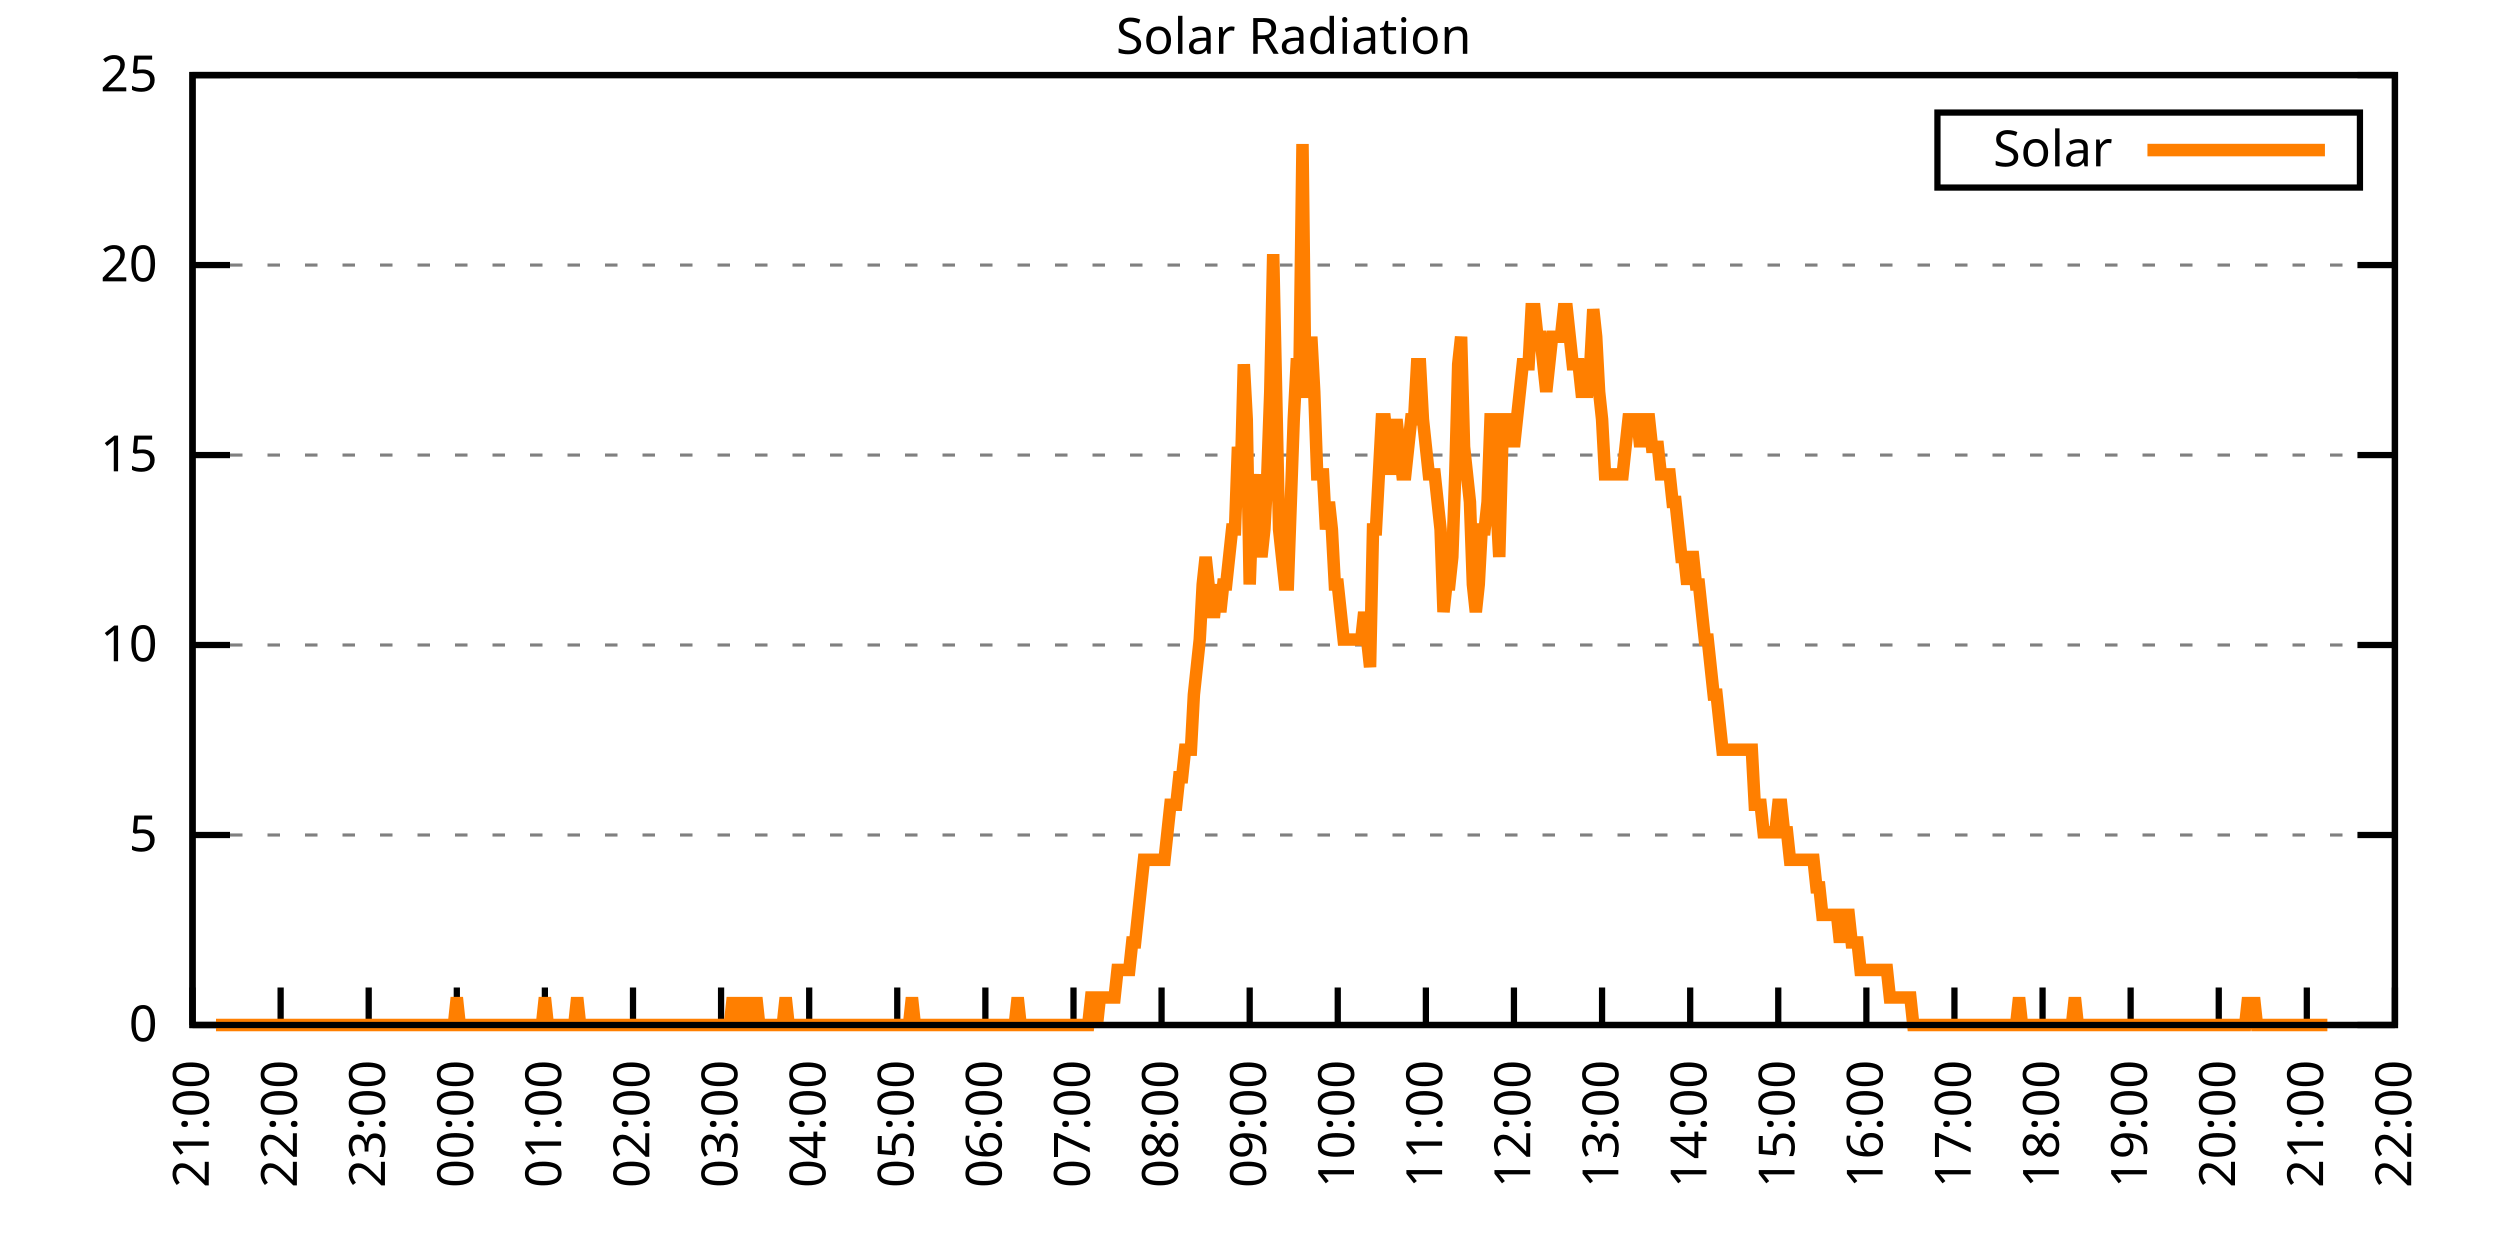
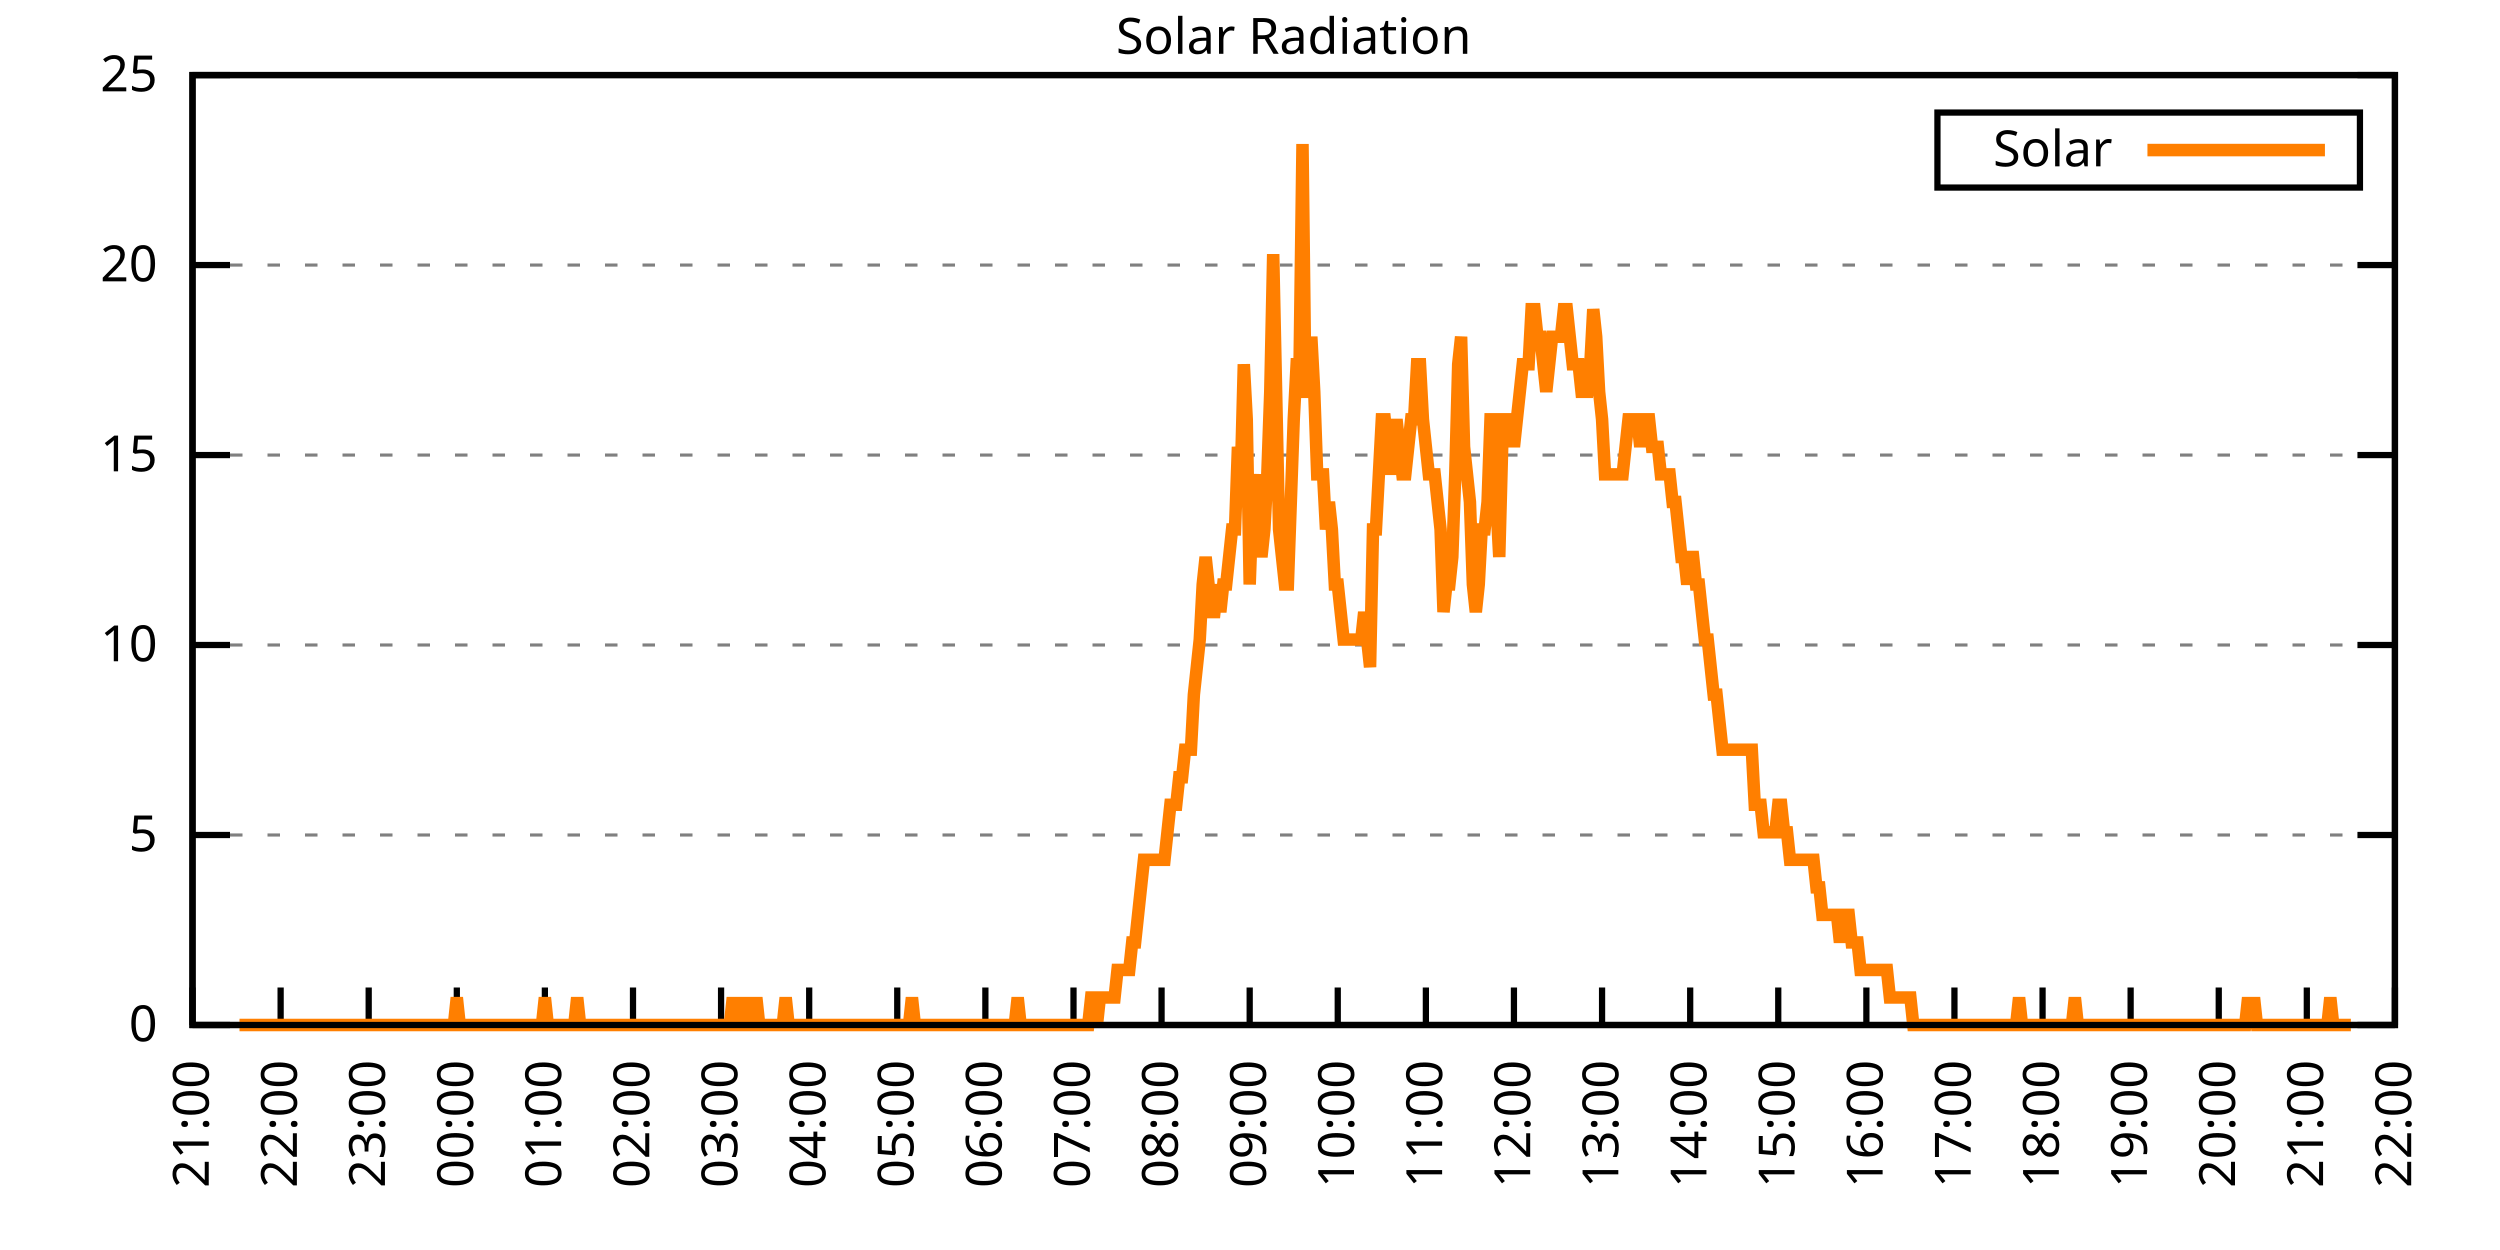
<svg xmlns="http://www.w3.org/2000/svg" xmlns:xlink="http://www.w3.org/1999/xlink" width="400" height="200" viewBox="0 0 400 200">
  <g id="gnuplot_canvas">
    <rect x="0" y="0" width="400" height="200" fill="none" />
    <defs>
      <circle id="gpDot" r="0.5" stroke-width="0.5" stroke="currentColor" />
      <path id="gpPt0" stroke-width="0.333" stroke="currentColor" d="M-1,0 h2 M0,-1 v2" />
      <path id="gpPt1" stroke-width="0.333" stroke="currentColor" d="M-1,-1 L1,1 M1,-1 L-1,1" />
      <path id="gpPt2" stroke-width="0.333" stroke="currentColor" d="M-1,0 L1,0 M0,-1 L0,1 M-1,-1 L1,1 M-1,1 L1,-1" />
      <rect id="gpPt3" stroke-width="0.333" stroke="currentColor" x="-1" y="-1" width="2" height="2" />
      <rect id="gpPt4" stroke-width="0.333" stroke="currentColor" fill="currentColor" x="-1" y="-1" width="2" height="2" />
      <circle id="gpPt5" stroke-width="0.333" stroke="currentColor" cx="0" cy="0" r="1" />
      <use xlink:href="#gpPt5" id="gpPt6" fill="currentColor" stroke="none" />
      <path id="gpPt7" stroke-width="0.333" stroke="currentColor" d="M0,-1.33 L-1.33,0.67 L1.33,0.67 z" />
      <use xlink:href="#gpPt7" id="gpPt8" fill="currentColor" stroke="none" />
      <use xlink:href="#gpPt7" id="gpPt9" stroke="currentColor" transform="rotate(180)" />
      <use xlink:href="#gpPt9" id="gpPt10" fill="currentColor" stroke="none" />
      <use xlink:href="#gpPt3" id="gpPt11" stroke="currentColor" transform="rotate(45)" />
      <use xlink:href="#gpPt11" id="gpPt12" fill="currentColor" stroke="none" />
      <path id="gpPt13" stroke-width="0.333" stroke="currentColor" d="M0,1.330 L1.265,0.411 L0.782,-1.067 L-0.782,-1.076 L-1.265,0.411 z" />
      <use xlink:href="#gpPt13" id="gpPt14" fill="currentColor" stroke="none" />
      <filter id="textbox" filterUnits="objectBoundingBox" x="0" y="0" height="1" width="1">
        <feFlood flood-color="white" flood-opacity="1" result="bgnd" />
        <feComposite in="SourceGraphic" in2="bgnd" operator="atop" />
      </filter>
      <filter id="greybox" filterUnits="objectBoundingBox" x="0" y="0" height="1" width="1">
        <feFlood flood-color="lightgrey" flood-opacity="1" result="grey" />
        <feComposite in="SourceGraphic" in2="grey" operator="atop" />
      </filter>
    </defs>
    <g fill="none" color="white" stroke="currentColor" stroke-width="1.00" stroke-linecap="butt" stroke-linejoin="miter">
</g>
    <g fill="none" color="black" stroke="currentColor" stroke-width="1.00" stroke-linecap="butt" stroke-linejoin="miter">
      <g stroke="none" shape-rendering="crispEdges">
        <polygon fill="rgb(255, 255, 255)" points="30.80,164.00 383.18,164.00 383.18,12.02 30.80,12.02 " />
      </g>
    </g>
    <g fill="none" color="black" stroke="currentColor" stroke-width="1.00" stroke-linecap="butt" stroke-linejoin="miter">
</g>
    <g fill="none" color="black" stroke="black" stroke-width="0.50" stroke-linecap="butt" stroke-linejoin="miter">
</g>
    <g fill="none" color="gray" stroke="currentColor" stroke-width="0.50" stroke-linecap="butt" stroke-linejoin="miter">
      <path stroke="gray" stroke-dasharray="2,4" class="gridline" d="M30.80,164.00 L383.19,164.00  " />
    </g>
    <g fill="none" color="gray" stroke="gray" stroke-width="1.00" stroke-linecap="butt" stroke-linejoin="miter">
</g>
    <g fill="none" color="black" stroke="currentColor" stroke-width="1.00" stroke-linecap="butt" stroke-linejoin="miter">
      <path stroke="black" d="M30.80,164.00 L36.80,164.00 M383.19,164.00 L377.19,164.00  " />
      <g transform="translate(25.20,166.60)" stroke="none" fill="black" font-family="Sans" font-size="8.00" text-anchor="end">
        <text>
          <tspan font-family="Sans"> 0</tspan>
        </text>
      </g>
    </g>
    <g fill="none" color="black" stroke="currentColor" stroke-width="1.00" stroke-linecap="butt" stroke-linejoin="miter">
</g>
    <g fill="none" color="black" stroke="black" stroke-width="0.50" stroke-linecap="butt" stroke-linejoin="miter">
</g>
    <g fill="none" color="gray" stroke="currentColor" stroke-width="0.50" stroke-linecap="butt" stroke-linejoin="miter">
      <path stroke="gray" stroke-dasharray="2,4" class="gridline" d="M30.80,133.60 L383.19,133.60  " />
    </g>
    <g fill="none" color="gray" stroke="gray" stroke-width="1.00" stroke-linecap="butt" stroke-linejoin="miter">
</g>
    <g fill="none" color="black" stroke="currentColor" stroke-width="1.00" stroke-linecap="butt" stroke-linejoin="miter">
      <path stroke="black" d="M30.80,133.60 L36.80,133.60 M383.19,133.60 L377.19,133.60  " />
      <g transform="translate(25.20,136.20)" stroke="none" fill="black" font-family="Sans" font-size="8.00" text-anchor="end">
        <text>
          <tspan font-family="Sans"> 5</tspan>
        </text>
      </g>
    </g>
    <g fill="none" color="black" stroke="currentColor" stroke-width="1.00" stroke-linecap="butt" stroke-linejoin="miter">
</g>
    <g fill="none" color="black" stroke="black" stroke-width="0.50" stroke-linecap="butt" stroke-linejoin="miter">
</g>
    <g fill="none" color="gray" stroke="currentColor" stroke-width="0.50" stroke-linecap="butt" stroke-linejoin="miter">
      <path stroke="gray" stroke-dasharray="2,4" class="gridline" d="M30.80,103.20 L383.19,103.20  " />
    </g>
    <g fill="none" color="gray" stroke="gray" stroke-width="1.00" stroke-linecap="butt" stroke-linejoin="miter">
</g>
    <g fill="none" color="black" stroke="currentColor" stroke-width="1.00" stroke-linecap="butt" stroke-linejoin="miter">
      <path stroke="black" d="M30.80,103.20 L36.80,103.20 M383.19,103.20 L377.19,103.20  " />
      <g transform="translate(25.20,105.80)" stroke="none" fill="black" font-family="Sans" font-size="8.00" text-anchor="end">
        <text>
          <tspan font-family="Sans"> 10</tspan>
        </text>
      </g>
    </g>
    <g fill="none" color="black" stroke="currentColor" stroke-width="1.00" stroke-linecap="butt" stroke-linejoin="miter">
</g>
    <g fill="none" color="black" stroke="black" stroke-width="0.50" stroke-linecap="butt" stroke-linejoin="miter">
</g>
    <g fill="none" color="gray" stroke="currentColor" stroke-width="0.50" stroke-linecap="butt" stroke-linejoin="miter">
      <path stroke="gray" stroke-dasharray="2,4" class="gridline" d="M30.80,72.81 L383.19,72.81  " />
    </g>
    <g fill="none" color="gray" stroke="gray" stroke-width="1.00" stroke-linecap="butt" stroke-linejoin="miter">
</g>
    <g fill="none" color="black" stroke="currentColor" stroke-width="1.00" stroke-linecap="butt" stroke-linejoin="miter">
      <path stroke="black" d="M30.80,72.81 L36.80,72.81 M383.19,72.81 L377.19,72.81  " />
      <g transform="translate(25.20,75.41)" stroke="none" fill="black" font-family="Sans" font-size="8.00" text-anchor="end">
        <text>
          <tspan font-family="Sans"> 15</tspan>
        </text>
      </g>
    </g>
    <g fill="none" color="black" stroke="currentColor" stroke-width="1.00" stroke-linecap="butt" stroke-linejoin="miter">
</g>
    <g fill="none" color="black" stroke="black" stroke-width="0.50" stroke-linecap="butt" stroke-linejoin="miter">
</g>
    <g fill="none" color="gray" stroke="currentColor" stroke-width="0.50" stroke-linecap="butt" stroke-linejoin="miter">
      <path stroke="gray" stroke-dasharray="2,4" class="gridline" d="M30.80,42.41 L383.19,42.41  " />
    </g>
    <g fill="none" color="gray" stroke="gray" stroke-width="1.00" stroke-linecap="butt" stroke-linejoin="miter">
</g>
    <g fill="none" color="black" stroke="currentColor" stroke-width="1.00" stroke-linecap="butt" stroke-linejoin="miter">
      <path stroke="black" d="M30.80,42.41 L36.80,42.41 M383.19,42.41 L377.19,42.41  " />
      <g transform="translate(25.20,45.01)" stroke="none" fill="black" font-family="Sans" font-size="8.00" text-anchor="end">
        <text>
          <tspan font-family="Sans"> 20</tspan>
        </text>
      </g>
    </g>
    <g fill="none" color="black" stroke="currentColor" stroke-width="1.00" stroke-linecap="butt" stroke-linejoin="miter">
</g>
    <g fill="none" color="black" stroke="black" stroke-width="0.50" stroke-linecap="butt" stroke-linejoin="miter">
</g>
    <g fill="none" color="gray" stroke="currentColor" stroke-width="0.50" stroke-linecap="butt" stroke-linejoin="miter">
      <path stroke="gray" stroke-dasharray="2,4" class="gridline" d="M30.80,12.01 L383.19,12.01  " />
    </g>
    <g fill="none" color="gray" stroke="gray" stroke-width="1.00" stroke-linecap="butt" stroke-linejoin="miter">
</g>
    <g fill="none" color="black" stroke="currentColor" stroke-width="1.00" stroke-linecap="butt" stroke-linejoin="miter">
      <path stroke="black" d="M30.80,12.01 L36.80,12.01 M383.19,12.01 L377.19,12.01  " />
      <g transform="translate(25.20,14.61)" stroke="none" fill="black" font-family="Sans" font-size="8.00" text-anchor="end">
        <text>
          <tspan font-family="Sans"> 25</tspan>
        </text>
      </g>
    </g>
    <g fill="none" color="black" stroke="currentColor" stroke-width="1.00" stroke-linecap="butt" stroke-linejoin="miter">
      <path stroke="black" d="M30.80,164.00 L30.80,158.00  " />
      <g transform="translate(33.40,169.60) rotate(270.00)" stroke="none" fill="black" font-family="Sans" font-size="8.00" text-anchor="end">
        <text>
          <tspan font-family="Sans">21:00</tspan>
        </text>
      </g>
    </g>
    <g fill="none" color="black" stroke="currentColor" stroke-width="1.00" stroke-linecap="butt" stroke-linejoin="miter">
      <path stroke="black" d="M44.90,164.00 L44.90,158.00  " />
      <g transform="translate(47.50,169.60) rotate(270.00)" stroke="none" fill="black" font-family="Sans" font-size="8.00" text-anchor="end">
        <text>
          <tspan font-family="Sans">22:00</tspan>
        </text>
      </g>
    </g>
    <g fill="none" color="black" stroke="currentColor" stroke-width="1.00" stroke-linecap="butt" stroke-linejoin="miter">
      <path stroke="black" d="M58.99,164.00 L58.99,158.00  " />
      <g transform="translate(61.59,169.60) rotate(270.00)" stroke="none" fill="black" font-family="Sans" font-size="8.00" text-anchor="end">
        <text>
          <tspan font-family="Sans">23:00</tspan>
        </text>
      </g>
    </g>
    <g fill="none" color="black" stroke="currentColor" stroke-width="1.00" stroke-linecap="butt" stroke-linejoin="miter">
      <path stroke="black" d="M73.09,164.00 L73.09,158.00  " />
      <g transform="translate(75.69,169.60) rotate(270.00)" stroke="none" fill="black" font-family="Sans" font-size="8.00" text-anchor="end">
        <text>
          <tspan font-family="Sans">00:00</tspan>
        </text>
      </g>
    </g>
    <g fill="none" color="black" stroke="currentColor" stroke-width="1.00" stroke-linecap="butt" stroke-linejoin="miter">
      <path stroke="black" d="M87.18,164.00 L87.18,158.00  " />
      <g transform="translate(89.78,169.60) rotate(270.00)" stroke="none" fill="black" font-family="Sans" font-size="8.00" text-anchor="end">
        <text>
          <tspan font-family="Sans">01:00</tspan>
        </text>
      </g>
    </g>
    <g fill="none" color="black" stroke="currentColor" stroke-width="1.00" stroke-linecap="butt" stroke-linejoin="miter">
      <path stroke="black" d="M101.28,164.00 L101.28,158.00  " />
      <g transform="translate(103.88,169.60) rotate(270.00)" stroke="none" fill="black" font-family="Sans" font-size="8.00" text-anchor="end">
        <text>
          <tspan font-family="Sans">02:00</tspan>
        </text>
      </g>
    </g>
    <g fill="none" color="black" stroke="currentColor" stroke-width="1.00" stroke-linecap="butt" stroke-linejoin="miter">
      <path stroke="black" d="M115.37,164.00 L115.37,158.00  " />
      <g transform="translate(117.97,169.60) rotate(270.00)" stroke="none" fill="black" font-family="Sans" font-size="8.00" text-anchor="end">
        <text>
          <tspan font-family="Sans">03:00</tspan>
        </text>
      </g>
    </g>
    <g fill="none" color="black" stroke="currentColor" stroke-width="1.00" stroke-linecap="butt" stroke-linejoin="miter">
      <path stroke="black" d="M129.47,164.00 L129.47,158.00  " />
      <g transform="translate(132.07,169.60) rotate(270.00)" stroke="none" fill="black" font-family="Sans" font-size="8.00" text-anchor="end">
        <text>
          <tspan font-family="Sans">04:00</tspan>
        </text>
      </g>
    </g>
    <g fill="none" color="black" stroke="currentColor" stroke-width="1.00" stroke-linecap="butt" stroke-linejoin="miter">
      <path stroke="black" d="M143.56,164.00 L143.56,158.00  " />
      <g transform="translate(146.16,169.60) rotate(270.00)" stroke="none" fill="black" font-family="Sans" font-size="8.00" text-anchor="end">
        <text>
          <tspan font-family="Sans">05:00</tspan>
        </text>
      </g>
    </g>
    <g fill="none" color="black" stroke="currentColor" stroke-width="1.00" stroke-linecap="butt" stroke-linejoin="miter">
      <path stroke="black" d="M157.66,164.00 L157.66,158.00  " />
      <g transform="translate(160.26,169.60) rotate(270.00)" stroke="none" fill="black" font-family="Sans" font-size="8.00" text-anchor="end">
        <text>
          <tspan font-family="Sans">06:00</tspan>
        </text>
      </g>
    </g>
    <g fill="none" color="black" stroke="currentColor" stroke-width="1.00" stroke-linecap="butt" stroke-linejoin="miter">
      <path stroke="black" d="M171.76,164.00 L171.76,158.00  " />
      <g transform="translate(174.36,169.60) rotate(270.00)" stroke="none" fill="black" font-family="Sans" font-size="8.00" text-anchor="end">
        <text>
          <tspan font-family="Sans">07:00</tspan>
        </text>
      </g>
    </g>
    <g fill="none" color="black" stroke="currentColor" stroke-width="1.00" stroke-linecap="butt" stroke-linejoin="miter">
      <path stroke="black" d="M185.85,164.00 L185.85,158.00  " />
      <g transform="translate(188.45,169.60) rotate(270.00)" stroke="none" fill="black" font-family="Sans" font-size="8.00" text-anchor="end">
        <text>
          <tspan font-family="Sans">08:00</tspan>
        </text>
      </g>
    </g>
    <g fill="none" color="black" stroke="currentColor" stroke-width="1.00" stroke-linecap="butt" stroke-linejoin="miter">
      <path stroke="black" d="M199.95,164.00 L199.95,158.00  " />
      <g transform="translate(202.55,169.60) rotate(270.00)" stroke="none" fill="black" font-family="Sans" font-size="8.00" text-anchor="end">
        <text>
          <tspan font-family="Sans">09:00</tspan>
        </text>
      </g>
    </g>
    <g fill="none" color="black" stroke="currentColor" stroke-width="1.00" stroke-linecap="butt" stroke-linejoin="miter">
      <path stroke="black" d="M214.04,164.00 L214.04,158.00  " />
      <g transform="translate(216.64,169.60) rotate(270.00)" stroke="none" fill="black" font-family="Sans" font-size="8.00" text-anchor="end">
        <text>
          <tspan font-family="Sans">10:00</tspan>
        </text>
      </g>
    </g>
    <g fill="none" color="black" stroke="currentColor" stroke-width="1.00" stroke-linecap="butt" stroke-linejoin="miter">
      <path stroke="black" d="M228.14,164.00 L228.14,158.00  " />
      <g transform="translate(230.74,169.60) rotate(270.00)" stroke="none" fill="black" font-family="Sans" font-size="8.00" text-anchor="end">
        <text>
          <tspan font-family="Sans">11:00</tspan>
        </text>
      </g>
    </g>
    <g fill="none" color="black" stroke="currentColor" stroke-width="1.00" stroke-linecap="butt" stroke-linejoin="miter">
      <path stroke="black" d="M242.23,164.00 L242.23,158.00  " />
      <g transform="translate(244.83,169.60) rotate(270.00)" stroke="none" fill="black" font-family="Sans" font-size="8.00" text-anchor="end">
        <text>
          <tspan font-family="Sans">12:00</tspan>
        </text>
      </g>
    </g>
    <g fill="none" color="black" stroke="currentColor" stroke-width="1.00" stroke-linecap="butt" stroke-linejoin="miter">
      <path stroke="black" d="M256.33,164.00 L256.33,158.00  " />
      <g transform="translate(258.93,169.60) rotate(270.00)" stroke="none" fill="black" font-family="Sans" font-size="8.00" text-anchor="end">
        <text>
          <tspan font-family="Sans">13:00</tspan>
        </text>
      </g>
    </g>
    <g fill="none" color="black" stroke="currentColor" stroke-width="1.00" stroke-linecap="butt" stroke-linejoin="miter">
      <path stroke="black" d="M270.43,164.00 L270.43,158.00  " />
      <g transform="translate(273.03,169.60) rotate(270.00)" stroke="none" fill="black" font-family="Sans" font-size="8.00" text-anchor="end">
        <text>
          <tspan font-family="Sans">14:00</tspan>
        </text>
      </g>
    </g>
    <g fill="none" color="black" stroke="currentColor" stroke-width="1.00" stroke-linecap="butt" stroke-linejoin="miter">
      <path stroke="black" d="M284.52,164.00 L284.52,158.00  " />
      <g transform="translate(287.12,169.60) rotate(270.00)" stroke="none" fill="black" font-family="Sans" font-size="8.00" text-anchor="end">
        <text>
          <tspan font-family="Sans">15:00</tspan>
        </text>
      </g>
    </g>
    <g fill="none" color="black" stroke="currentColor" stroke-width="1.00" stroke-linecap="butt" stroke-linejoin="miter">
      <path stroke="black" d="M298.62,164.00 L298.62,158.00  " />
      <g transform="translate(301.22,169.60) rotate(270.00)" stroke="none" fill="black" font-family="Sans" font-size="8.00" text-anchor="end">
        <text>
          <tspan font-family="Sans">16:00</tspan>
        </text>
      </g>
    </g>
    <g fill="none" color="black" stroke="currentColor" stroke-width="1.00" stroke-linecap="butt" stroke-linejoin="miter">
      <path stroke="black" d="M312.71,164.00 L312.71,158.00  " />
      <g transform="translate(315.31,169.60) rotate(270.00)" stroke="none" fill="black" font-family="Sans" font-size="8.00" text-anchor="end">
        <text>
          <tspan font-family="Sans">17:00</tspan>
        </text>
      </g>
    </g>
    <g fill="none" color="black" stroke="currentColor" stroke-width="1.00" stroke-linecap="butt" stroke-linejoin="miter">
      <path stroke="black" d="M326.81,164.00 L326.81,158.00  " />
      <g transform="translate(329.41,169.60) rotate(270.00)" stroke="none" fill="black" font-family="Sans" font-size="8.00" text-anchor="end">
        <text>
          <tspan font-family="Sans">18:00</tspan>
        </text>
      </g>
    </g>
    <g fill="none" color="black" stroke="currentColor" stroke-width="1.00" stroke-linecap="butt" stroke-linejoin="miter">
      <path stroke="black" d="M340.90,164.00 L340.90,158.00  " />
      <g transform="translate(343.50,169.60) rotate(270.00)" stroke="none" fill="black" font-family="Sans" font-size="8.00" text-anchor="end">
        <text>
          <tspan font-family="Sans">19:00</tspan>
        </text>
      </g>
    </g>
    <g fill="none" color="black" stroke="currentColor" stroke-width="1.00" stroke-linecap="butt" stroke-linejoin="miter">
      <path stroke="black" d="M355.00,164.00 L355.00,158.00  " />
      <g transform="translate(357.60,169.60) rotate(270.00)" stroke="none" fill="black" font-family="Sans" font-size="8.00" text-anchor="end">
        <text>
          <tspan font-family="Sans">20:00</tspan>
        </text>
      </g>
    </g>
    <g fill="none" color="black" stroke="currentColor" stroke-width="1.00" stroke-linecap="butt" stroke-linejoin="miter">
      <path stroke="black" d="M369.09,164.00 L369.09,158.00  " />
      <g transform="translate(371.69,169.60) rotate(270.00)" stroke="none" fill="black" font-family="Sans" font-size="8.00" text-anchor="end">
        <text>
          <tspan font-family="Sans">21:00</tspan>
        </text>
      </g>
    </g>
    <g fill="none" color="black" stroke="currentColor" stroke-width="1.00" stroke-linecap="butt" stroke-linejoin="miter">
      <path stroke="black" d="M383.19,164.00 L383.19,158.00  " />
      <g transform="translate(385.79,169.60) rotate(270.00)" stroke="none" fill="black" font-family="Sans" font-size="8.00" text-anchor="end">
        <text>
          <tspan font-family="Sans">22:00</tspan>
        </text>
      </g>
    </g>
    <g fill="none" color="black" stroke="currentColor" stroke-width="1.00" stroke-linecap="butt" stroke-linejoin="miter">
</g>
    <g fill="none" color="black" stroke="currentColor" stroke-width="1.00" stroke-linecap="butt" stroke-linejoin="miter">
      <path stroke="black" d="M30.80,12.01 L30.80,164.00 L383.19,164.00 L383.19,12.01 L30.80,12.01 Z  " />
    </g>
    <g fill="none" color="black" stroke="currentColor" stroke-width="1.00" stroke-linecap="butt" stroke-linejoin="miter">
</g>
    <g fill="none" color="black" stroke="currentColor" stroke-width="1.00" stroke-linecap="butt" stroke-linejoin="miter">
      <path stroke="black" d="M309.99,30.01 L309.99,18.01 L377.59,18.01 L377.59,30.01 L309.99,30.01 Z  " />
    </g>
    <g id="Solar_Radiation_plot_1">
      <g fill="none" color="white" stroke="black" stroke-width="2.00" stroke-linecap="butt" stroke-linejoin="miter">
</g>
      <g fill="none" color="black" stroke="currentColor" stroke-width="2.00" stroke-linecap="butt" stroke-linejoin="miter">
        <g transform="translate(337.99,26.61)" stroke="none" fill="black" font-family="Sans" font-size="8.00" text-anchor="end">
          <text>
            <tspan font-family="Sans">Solar</tspan>
          </text>
        </g>
      </g>
      <g fill="none" color="black" stroke="currentColor" stroke-width="2.00" stroke-linecap="butt" stroke-linejoin="miter">
-         <path stroke="rgb(255, 127,   0)" d="M343.59,24.01 L371.99,24.01 M34.56,164.00 L35.03,164.00 L35.50,164.00 L35.97,164.00 L36.44,164.00 L36.91,164.00   L37.38,164.00 L37.85,164.00 L38.32,164.00 L38.79,164.00 L39.26,164.00 L39.73,164.00 L40.20,164.00 L40.67,164.00   L41.14,164.00 L41.61,164.00 L42.08,164.00 L42.55,164.00 L43.02,164.00 L43.49,164.00 L43.96,164.00 L44.43,164.00   L44.90,164.00 L45.37,164.00 L45.84,164.00 L46.31,164.00 L46.78,164.00 L47.24,164.00 L47.71,164.00 L48.18,164.00   L48.65,164.00 L49.12,164.00 L49.59,164.00 L50.06,164.00 L50.53,164.00 L51.00,164.00 L51.47,164.00 L51.94,164.00   L52.41,164.00 L52.88,164.00 L53.35,164.00 L53.82,164.00 L54.29,164.00 L54.76,164.00 L55.23,164.00 L55.70,164.00   L56.17,164.00 L56.64,164.00 L57.11,164.00 L57.58,164.00 L58.05,164.00 L58.52,164.00 L58.99,164.00 L59.46,164.00   L59.93,164.00 L60.40,164.00 L60.87,164.00 L61.34,164.00 L61.81,164.00 L62.28,164.00 L62.75,164.00 L63.22,164.00   L63.69,164.00 L64.16,164.00 L64.63,164.00 L65.10,164.00 L65.57,164.00 L66.04,164.00 L66.51,164.00 L66.98,164.00   L67.45,164.00 L67.92,164.00 L68.39,164.00 L68.86,164.00 L69.33,164.00 L69.80,164.00 L70.27,164.00 L70.74,164.00   L71.21,164.00 L71.68,164.00 L72.15,164.00 L72.62,164.00 L73.09,159.60 L73.56,164.00 L74.03,164.00 L74.50,164.00   L74.97,164.00 L75.44,164.00 L75.91,164.00 L76.38,164.00 L76.85,164.00 L77.32,164.00 L77.79,164.00 L78.26,164.00   L78.73,164.00 L79.19,164.00 L79.66,164.00 L80.13,164.00 L80.60,164.00 L81.07,164.00 L81.54,164.00 L82.01,164.00   L82.48,164.00 L82.95,164.00 L83.42,164.00 L83.89,164.00 L84.36,164.00 L84.83,164.00 L85.30,164.00 L85.77,164.00   L86.24,164.00 L86.71,164.00 L87.18,159.60 L87.65,164.00 L88.12,164.00 L88.59,164.00 L89.06,164.00 L89.53,164.00   L90.00,164.00 L90.47,164.00 L90.94,164.00 L91.41,164.00 L91.88,164.00 L92.35,159.60 L92.82,164.00 L93.29,164.00   L93.76,164.00 L94.23,164.00 L94.70,164.00 L95.17,164.00 L95.64,164.00 L96.11,164.00 L96.58,164.00 L97.05,164.00   L97.52,164.00 L97.99,164.00 L98.46,164.00 L98.93,164.00 L99.40,164.00 L99.87,164.00 L100.34,164.00 L100.81,164.00   L101.28,164.00 L101.75,164.00 L102.22,164.00 L102.69,164.00 L103.16,164.00 L103.63,164.00 L104.10,164.00 L104.57,164.00   L105.04,164.00 L105.51,164.00 L105.98,164.00 L106.45,164.00 L106.92,164.00 L107.39,164.00 L107.86,164.00 L108.33,164.00   L108.80,164.00 L109.27,164.00 L109.74,164.00 L110.21,164.00 L110.68,164.00 L111.14,164.00 L111.61,164.00 L112.08,164.00   L112.55,164.00 L113.02,164.00 L113.49,164.00 L113.96,164.00 L114.43,164.00 L114.90,164.00 L115.37,164.00 L115.84,164.00   L116.31,164.00 L116.78,164.00 L117.25,159.60 L117.72,164.00 L118.19,164.00 L118.66,164.00 L119.13,159.60 L119.60,164.00   L120.07,164.00 L120.54,164.00 L121.01,159.60 L121.48,164.00 L121.95,164.00 L122.42,164.00 L122.89,164.00 L123.36,164.00   L123.83,164.00 L124.30,164.00 L124.77,164.00 L125.24,164.00 L125.71,159.60 L126.18,164.00 L126.65,164.00 L127.12,164.00   L127.59,164.00 L128.06,164.00 L128.53,164.00 L129.00,164.00 L129.47,164.00 L129.94,164.00 L130.41,164.00 L130.88,164.00   L131.35,164.00 L131.82,164.00 L132.29,164.00 L132.76,164.00 L133.23,164.00 L133.70,164.00 L134.17,164.00 L134.64,164.00   L135.11,164.00 L135.58,164.00 L136.05,164.00 L136.52,164.00 L136.99,164.00 L137.46,164.00 L137.93,164.00 L138.40,164.00   L138.87,164.00 L139.34,164.00 L139.81,164.00 L140.28,164.00 L140.75,164.00 L141.22,164.00 L141.69,164.00 L142.16,164.00   L142.63,164.00 L143.09,164.00 L143.56,164.00 L144.03,164.00 L144.50,164.00 L144.97,164.00 L145.44,164.00 L145.91,159.60   L146.38,164.00 L146.85,164.00 L147.32,164.00 L147.79,164.00 L148.26,164.00 L148.73,164.00 L149.20,164.00 L149.67,164.00   L150.14,164.00 L150.61,164.00 L151.08,164.00 L151.55,164.00 L152.02,164.00 L152.49,164.00 L152.96,164.00 L153.43,164.00   L153.90,164.00 L154.37,164.00 L154.84,164.00 L155.31,164.00 L155.78,164.00 L156.25,164.00 L156.72,164.00 L157.19,164.00   L157.66,164.00 L158.13,164.00 L158.60,164.00 L159.07,164.00 L159.54,164.00 L160.01,164.00 L160.48,164.00 L160.95,164.00   L161.42,164.00 L161.89,164.00 L162.36,164.00 L162.83,159.60 L163.30,164.00 L163.77,164.00 L164.24,164.00 L164.71,164.00   L165.18,164.00 L165.65,164.00 L166.12,164.00 L166.59,164.00 L167.06,164.00 L167.53,164.00 L168.00,164.00 L168.47,164.00   L168.94,164.00 L169.41,164.00 L169.88,164.00 L170.35,164.00 L170.82,164.00 L171.29,164.00 L171.76,164.00 L172.23,164.00   L172.70,164.00 L173.17,164.00 L173.64,164.00 L174.11,164.00 L174.58,159.60 L175.04,159.60 L175.51,164.00 L175.98,159.60   L176.45,159.60 L176.92,159.60 L177.39,159.60 L177.86,159.60 L178.33,159.60 L178.80,155.19 L179.27,155.19 L179.74,155.19   L180.21,155.19 L180.68,155.19 L181.15,150.79 L181.62,150.79 L182.09,146.38 L182.56,141.98 L183.03,137.57 L183.50,137.57   L183.97,137.57 L184.44,137.57 L184.91,137.57 L185.38,137.57 L185.85,137.57 L186.32,137.57 L186.79,133.17 L187.26,128.76   L187.73,128.76 L188.20,128.76 L188.67,124.36 L189.14,124.36 L189.61,119.95 L190.08,119.95 L190.55,119.95 L191.02,111.14   L191.49,106.74 L191.96,102.33 L192.43,93.52 L192.90,89.12 L193.37,93.52 L193.84,97.93 L194.31,97.93 L194.78,93.52   L195.25,97.93 L195.72,93.52 L196.19,93.52 L196.66,89.12 L197.13,84.71 L197.60,84.71 L198.07,71.50 L198.54,75.90   L199.01,58.28 L199.48,67.09 L199.95,93.52 L200.42,80.31 L200.89,75.90 L201.36,84.71 L201.83,89.12 L202.30,84.71   L202.77,75.90 L203.24,62.69 L203.71,40.66 L204.18,62.69 L204.65,84.71 L205.12,89.12 L205.59,93.52 L206.06,93.52   L206.53,80.31 L207.00,67.09 L207.46,58.28 L207.93,58.28 L208.40,23.04 L208.87,62.69 L209.34,62.69 L209.81,53.88   L210.28,62.69 L210.75,75.90 L211.22,75.90 L211.69,75.90 L212.16,84.71 L212.63,80.31 L213.10,84.71 L213.57,93.52   L214.04,93.52 L214.51,97.93 L214.98,102.33 L215.45,102.33 L215.92,102.33 L216.39,102.33 L216.86,102.33 L217.33,102.33   L217.80,102.33 L218.27,97.93 L218.74,102.33 L219.21,106.74 L219.68,84.71 L220.15,84.71 L220.62,75.90 L221.09,67.09   L221.56,67.09 L222.03,71.50 L222.50,75.90 L222.97,71.50 L223.44,67.09 L223.91,71.50 L224.38,75.90 L224.85,75.90   L225.32,71.50 L225.79,67.09 L226.26,67.09 L226.73,58.28 L227.20,58.28 L227.67,67.09 L228.14,71.50 L228.61,75.90   L229.08,75.90 L229.55,75.90 L230.02,80.31 L230.49,84.71 L230.96,97.93 L231.43,93.52 L231.90,93.52 L232.37,89.12   L232.84,75.90 L233.31,58.28 L233.78,53.88 L234.25,71.50 L234.72,75.90 L235.19,80.31 L235.66,93.52 L236.13,97.93   L236.60,93.52 L237.07,84.71 L237.54,84.71 L238.01,80.31 L238.48,67.09 L238.95,67.09 L239.41,80.31 L239.88,89.12   L240.35,71.50 L240.82,67.09 L241.29,67.09 L241.76,67.09 L242.23,71.50 L242.70,67.09 L243.17,62.69 L243.64,58.28   L244.11,58.28 L244.58,58.28 L245.05,49.47 L245.52,49.47 L245.99,53.88 L246.46,53.88 L246.93,58.28 L247.40,62.69   L247.87,58.28 L248.34,53.88 L248.81,53.88 L249.28,53.88 L249.75,53.88 L250.22,49.47 L250.69,49.47 L251.16,53.88   L251.63,58.28 L252.10,58.28 L252.57,58.28 L253.04,62.69 L253.51,62.69 L253.98,62.69 L254.45,58.28 L254.92,49.47   L255.39,53.88 L255.86,62.69 L256.33,67.09 L256.80,75.90 L257.27,75.90 L257.74,75.90 L258.21,75.90 L258.68,75.90   L259.15,75.90 L259.62,75.90 L260.09,71.50 L260.56,67.09 L261.03,67.09 L261.50,67.09 L261.97,67.09 L262.44,71.50   L262.91,67.09 L263.38,67.09 L263.85,67.09 L264.32,71.50 L264.79,71.50 L265.26,71.50 L265.73,75.90 L266.20,75.90   L266.67,75.90 L267.14,75.90 L267.61,80.31 L268.08,80.31 L268.55,84.71 L269.02,89.12 L269.49,89.12 L269.96,93.52   L270.43,89.12 L270.90,89.12 L271.36,93.52 L271.83,93.52 L272.30,97.93 L272.77,102.33 L273.24,102.33 L273.71,106.74   L274.18,111.14 L274.65,111.14 L275.12,115.55 L275.59,119.95 L276.06,119.95 L276.53,119.95 L277.00,119.95 L277.47,119.95   L277.94,119.95 L278.41,119.95 L278.88,119.95 L279.35,119.95 L279.82,119.95 L280.29,119.95 L280.76,128.76 L281.23,128.76   L281.70,128.76 L282.17,133.17 L282.64,133.17 L283.11,133.17 L283.58,133.17 L284.05,133.17 L284.52,128.76 L284.99,128.76   L285.46,133.17 L285.93,133.17 L286.40,137.57 L286.87,137.57 L287.34,137.57 L287.81,137.57 L288.28,137.57 L288.75,137.57   L289.22,137.57 L289.69,137.57 L290.16,137.57 L290.63,141.98 L291.10,141.98 L291.57,146.38 L292.04,146.38 L292.51,146.38   L292.98,146.38 L293.45,146.38 L293.92,146.38 L294.39,150.79 L294.86,146.38 L295.33,146.38 L295.80,146.38 L296.27,150.79   L296.74,150.79 L297.21,150.79 L297.68,155.19 L298.15,155.19 L298.62,155.19 L299.09,155.19 L299.56,155.19 L300.03,155.19   L300.50,155.19 L300.97,155.19 L301.44,155.19 L301.91,155.19 L302.38,159.60 L302.85,159.60 L303.31,159.60 L303.78,159.60   L304.25,159.60 L304.72,159.60 L305.19,159.60 L305.66,159.60 L306.13,164.00 L306.60,164.00 L307.07,164.00 L307.54,164.00   L308.01,164.00 L308.48,164.00 L308.95,164.00 L309.42,164.00 L309.89,164.00 L310.36,164.00 L310.83,164.00 L311.30,164.00   L311.77,164.00 L312.24,164.00 L312.71,164.00 L313.18,164.00 L313.65,164.00 L314.12,164.00 L314.59,164.00 L315.06,164.00   L315.53,164.00 L316.00,164.00 L316.47,164.00 L316.94,164.00 L317.41,164.00 L317.88,164.00 L318.35,164.00 L318.82,164.00   L319.29,164.00 L319.76,164.00 L320.23,164.00 L320.70,164.00 L321.17,164.00 L321.64,164.00 L322.11,164.00 L322.58,164.00   L323.05,159.60 L323.52,164.00 L323.99,164.00 L324.46,164.00 L324.93,164.00 L325.40,164.00 L325.87,164.00 L326.34,164.00   L326.81,164.00 L327.28,164.00 L327.75,164.00 L328.22,164.00 L328.69,164.00 L329.16,164.00 L329.63,164.00 L330.10,164.00   L330.57,164.00 L331.04,164.00 L331.51,164.00 L331.98,159.60 L332.45,164.00 L332.92,164.00 L333.39,164.00 L333.86,164.00   L334.33,164.00 L334.80,164.00 L335.26,164.00 L335.73,164.00 L336.20,164.00 L336.67,164.00 L337.14,164.00 L337.61,164.00   L338.08,164.00 L338.55,164.00 L339.02,164.00 L339.49,164.00 L339.96,164.00 L340.43,164.00 L340.90,164.00 L341.37,164.00   L341.84,164.00 L342.31,164.00 L342.78,164.00 L343.25,164.00 L343.72,164.00 L344.19,164.00 L344.66,164.00 L345.13,164.00   L345.60,164.00 L346.07,164.00 L346.54,164.00 L347.01,164.00 L347.48,164.00 L347.95,164.00 L348.42,164.00 L349.36,164.00   L349.83,164.00 L350.30,164.00 L350.77,164.00 L351.24,164.00 L351.71,164.00 L352.18,164.00 L352.65,164.00 L353.12,164.00   L353.59,164.00 L354.06,164.00 L354.53,164.00 L355.00,164.00 L355.47,164.00 L355.94,164.00 L356.41,164.00 L356.88,164.00   L357.35,164.00 L357.82,164.00 L358.29,164.00 L358.76,164.00 L359.23,164.00 L359.70,159.60 L360.17,164.00 L360.64,159.60   L361.11,164.00 L361.58,164.00 L362.05,164.00 L362.52,164.00 L362.99,164.00 L363.46,164.00 L363.93,164.00 L364.40,164.00   L364.87,164.00 L365.34,164.00 L365.81,164.00 L366.28,164.00 L366.75,164.00 L367.21,164.00 L367.68,164.00 L368.15,164.00   L368.62,164.00 L369.09,164.00 L369.56,164.00 L370.03,164.00 L370.50,164.00 L370.97,164.00 L371.44,164.00 L371.91,164.00   L372.38,164.00  " />
+         <path stroke="rgb(255, 127,   0)" d="M343.59,24.01 L371.99,24.01 M38.32,164.00 L38.79,164.00 L39.26,164.00 L39.73,164.00 L40.20,164.00 L40.67,164.00   L41.14,164.00 L41.61,164.00 L42.08,164.00 L42.55,164.00 L43.02,164.00 L43.49,164.00 L43.96,164.00 L44.43,164.00   L44.90,164.00 L45.37,164.00 L45.84,164.00 L46.31,164.00 L46.78,164.00 L47.24,164.00 L47.71,164.00 L48.18,164.00   L48.65,164.00 L49.12,164.00 L49.59,164.00 L50.06,164.00 L50.53,164.00 L51.00,164.00 L51.47,164.00 L51.94,164.00   L52.41,164.00 L52.88,164.00 L53.35,164.00 L53.82,164.00 L54.29,164.00 L54.76,164.00 L55.23,164.00 L55.70,164.00   L56.17,164.00 L56.64,164.00 L57.11,164.00 L57.58,164.00 L58.05,164.00 L58.52,164.00 L58.99,164.00 L59.46,164.00   L59.93,164.00 L60.40,164.00 L60.87,164.00 L61.34,164.00 L61.81,164.00 L62.28,164.00 L62.75,164.00 L63.22,164.00   L63.69,164.00 L64.16,164.00 L64.63,164.00 L65.10,164.00 L65.57,164.00 L66.04,164.00 L66.51,164.00 L66.98,164.00   L67.45,164.00 L67.92,164.00 L68.39,164.00 L68.86,164.00 L69.33,164.00 L69.80,164.00 L70.27,164.00 L70.74,164.00   L71.21,164.00 L71.68,164.00 L72.15,164.00 L72.62,164.00 L73.09,159.60 L73.56,164.00 L74.03,164.00 L74.50,164.00   L74.97,164.00 L75.44,164.00 L75.91,164.00 L76.38,164.00 L76.85,164.00 L77.32,164.00 L77.79,164.00 L78.26,164.00   L78.73,164.00 L79.19,164.00 L79.66,164.00 L80.13,164.00 L80.60,164.00 L81.07,164.00 L81.54,164.00 L82.01,164.00   L82.48,164.00 L82.95,164.00 L83.42,164.00 L83.89,164.00 L84.36,164.00 L84.83,164.00 L85.30,164.00 L85.77,164.00   L86.24,164.00 L86.71,164.00 L87.18,159.60 L87.65,164.00 L88.12,164.00 L88.59,164.00 L89.06,164.00 L89.53,164.00   L90.00,164.00 L90.47,164.00 L90.94,164.00 L91.41,164.00 L91.88,164.00 L92.35,159.60 L92.82,164.00 L93.29,164.00   L93.76,164.00 L94.23,164.00 L94.70,164.00 L95.17,164.00 L95.64,164.00 L96.11,164.00 L96.58,164.00 L97.05,164.00   L97.52,164.00 L97.99,164.00 L98.46,164.00 L98.93,164.00 L99.40,164.00 L99.87,164.00 L100.34,164.00 L100.81,164.00   L101.28,164.00 L101.75,164.00 L102.22,164.00 L102.69,164.00 L103.16,164.00 L103.63,164.00 L104.10,164.00 L104.57,164.00   L105.04,164.00 L105.51,164.00 L105.98,164.00 L106.45,164.00 L106.92,164.00 L107.39,164.00 L107.86,164.00 L108.33,164.00   L108.80,164.00 L109.27,164.00 L109.74,164.00 L110.21,164.00 L110.68,164.00 L111.14,164.00 L111.61,164.00 L112.08,164.00   L112.55,164.00 L113.02,164.00 L113.49,164.00 L113.96,164.00 L114.43,164.00 L114.90,164.00 L115.37,164.00 L115.84,164.00   L116.31,164.00 L116.78,164.00 L117.25,159.60 L117.72,164.00 L118.19,164.00 L118.66,164.00 L119.13,159.60 L119.60,164.00   L120.07,164.00 L120.54,164.00 L121.01,159.60 L121.48,164.00 L121.95,164.00 L122.42,164.00 L122.89,164.00 L123.36,164.00   L123.83,164.00 L124.30,164.00 L124.77,164.00 L125.24,164.00 L125.71,159.60 L126.18,164.00 L126.65,164.00 L127.12,164.00   L127.59,164.00 L128.06,164.00 L128.53,164.00 L129.00,164.00 L129.47,164.00 L129.94,164.00 L130.41,164.00 L130.88,164.00   L131.35,164.00 L131.82,164.00 L132.29,164.00 L132.76,164.00 L133.23,164.00 L133.70,164.00 L134.17,164.00 L134.64,164.00   L135.11,164.00 L135.58,164.00 L136.05,164.00 L136.52,164.00 L136.99,164.00 L137.46,164.00 L137.93,164.00 L138.40,164.00   L138.87,164.00 L139.34,164.00 L139.81,164.00 L140.28,164.00 L140.75,164.00 L141.22,164.00 L141.69,164.00 L142.16,164.00   L142.63,164.00 L143.09,164.00 L143.56,164.00 L144.03,164.00 L144.50,164.00 L144.97,164.00 L145.44,164.00 L145.91,159.60   L146.38,164.00 L146.85,164.00 L147.32,164.00 L147.79,164.00 L148.26,164.00 L148.73,164.00 L149.20,164.00 L149.67,164.00   L150.14,164.00 L150.61,164.00 L151.08,164.00 L151.55,164.00 L152.02,164.00 L152.49,164.00 L152.96,164.00 L153.43,164.00   L153.90,164.00 L154.37,164.00 L154.84,164.00 L155.31,164.00 L155.78,164.00 L156.25,164.00 L156.72,164.00 L157.19,164.00   L157.66,164.00 L158.13,164.00 L158.60,164.00 L159.07,164.00 L159.54,164.00 L160.01,164.00 L160.48,164.00 L160.95,164.00   L161.42,164.00 L161.89,164.00 L162.36,164.00 L162.83,159.60 L163.30,164.00 L163.77,164.00 L164.24,164.00 L164.71,164.00   L165.18,164.00 L165.65,164.00 L166.12,164.00 L166.59,164.00 L167.06,164.00 L167.53,164.00 L168.00,164.00 L168.47,164.00   L168.94,164.00 L169.41,164.00 L169.88,164.00 L170.35,164.00 L170.82,164.00 L171.29,164.00 L171.76,164.00 L172.23,164.00   L172.70,164.00 L173.17,164.00 L173.64,164.00 L174.11,164.00 L174.58,159.60 L175.04,159.60 L175.51,164.00 L175.98,159.60   L176.45,159.60 L176.92,159.60 L177.39,159.60 L177.86,159.60 L178.33,159.60 L178.80,155.19 L179.27,155.19 L179.74,155.19   L180.21,155.19 L180.68,155.19 L181.15,150.79 L181.62,150.79 L182.09,146.38 L182.56,141.98 L183.03,137.57 L183.50,137.57   L183.97,137.57 L184.44,137.57 L184.91,137.57 L185.38,137.57 L185.85,137.57 L186.32,137.57 L186.79,133.17 L187.26,128.76   L187.73,128.76 L188.20,128.76 L188.67,124.36 L189.14,124.36 L189.61,119.95 L190.08,119.95 L190.55,119.95 L191.02,111.14   L191.49,106.74 L191.96,102.33 L192.43,93.52 L192.90,89.12 L193.37,93.52 L193.84,97.93 L194.31,97.93 L194.78,93.52   L195.25,97.93 L195.72,93.52 L196.19,93.52 L196.66,89.12 L197.13,84.71 L197.60,84.71 L198.07,71.50 L198.54,75.90   L199.01,58.28 L199.48,67.09 L199.95,93.52 L200.42,80.31 L200.89,75.90 L201.36,84.71 L201.83,89.12 L202.30,84.71   L202.77,75.90 L203.24,62.69 L203.71,40.66 L204.18,62.69 L204.65,84.71 L205.12,89.12 L205.59,93.52 L206.06,93.52   L206.53,80.31 L207.00,67.09 L207.46,58.28 L207.93,58.28 L208.40,23.04 L208.87,62.69 L209.34,62.69 L209.81,53.88   L210.28,62.69 L210.75,75.90 L211.22,75.90 L211.69,75.90 L212.16,84.71 L212.63,80.31 L213.10,84.71 L213.57,93.52   L214.04,93.52 L214.51,97.93 L214.98,102.33 L215.45,102.33 L215.92,102.33 L216.39,102.33 L216.86,102.33 L217.33,102.33   L217.80,102.33 L218.27,97.93 L218.74,102.33 L219.21,106.74 L219.68,84.71 L220.15,84.71 L220.62,75.90 L221.09,67.09   L221.56,67.09 L222.03,71.50 L222.50,75.90 L222.97,71.50 L223.44,67.09 L223.91,71.50 L224.38,75.90 L224.85,75.90   L225.32,71.50 L225.79,67.09 L226.26,67.09 L226.73,58.28 L227.20,58.28 L227.67,67.09 L228.14,71.50 L228.61,75.90   L229.08,75.90 L229.55,75.90 L230.02,80.31 L230.49,84.71 L230.96,97.93 L231.43,93.52 L231.90,93.52 L232.37,89.12   L232.84,75.90 L233.31,58.28 L233.78,53.88 L234.25,71.50 L234.72,75.90 L235.19,80.31 L235.66,93.52 L236.13,97.93   L236.60,93.52 L237.07,84.71 L237.54,84.71 L238.01,80.31 L238.48,67.09 L238.95,67.09 L239.41,80.31 L239.88,89.12   L240.35,71.50 L240.82,67.09 L241.29,67.09 L241.76,67.09 L242.23,71.50 L242.70,67.09 L243.17,62.69 L243.64,58.28   L244.11,58.28 L244.58,58.28 L245.05,49.47 L245.52,49.47 L245.99,53.88 L246.46,53.88 L246.93,58.28 L247.40,62.69   L247.87,58.28 L248.34,53.88 L248.81,53.88 L249.28,53.88 L249.75,53.88 L250.22,49.47 L250.69,49.47 L251.16,53.88   L251.63,58.28 L252.10,58.28 L252.57,58.28 L253.04,62.69 L253.51,62.69 L253.98,62.69 L254.45,58.28 L254.92,49.47   L255.39,53.88 L255.86,62.69 L256.33,67.09 L256.80,75.90 L257.27,75.90 L257.74,75.90 L258.21,75.90 L258.68,75.90   L259.15,75.90 L259.62,75.90 L260.09,71.50 L260.56,67.09 L261.03,67.09 L261.50,67.09 L261.97,67.09 L262.44,71.50   L262.91,67.09 L263.38,67.09 L263.85,67.09 L264.32,71.50 L264.79,71.50 L265.26,71.50 L265.73,75.90 L266.20,75.90   L266.67,75.90 L267.14,75.90 L267.61,80.31 L268.08,80.31 L268.55,84.71 L269.02,89.12 L269.49,89.12 L269.96,93.52   L270.43,89.12 L270.90,89.12 L271.36,93.52 L271.83,93.52 L272.30,97.93 L272.77,102.33 L273.24,102.33 L273.71,106.74   L274.18,111.14 L274.65,111.14 L275.12,115.55 L275.59,119.95 L276.06,119.95 L276.53,119.95 L277.00,119.95 L277.47,119.95   L277.94,119.95 L278.41,119.95 L278.88,119.95 L279.35,119.95 L279.82,119.95 L280.29,119.95 L280.76,128.76 L281.23,128.76   L281.70,128.76 L282.17,133.17 L282.64,133.17 L283.11,133.17 L283.58,133.17 L284.05,133.17 L284.52,128.76 L284.99,128.76   L285.46,133.17 L285.93,133.17 L286.40,137.57 L286.87,137.57 L287.34,137.57 L287.81,137.57 L288.28,137.57 L288.75,137.57   L289.22,137.57 L289.69,137.57 L290.16,137.57 L290.63,141.98 L291.10,141.98 L291.57,146.38 L292.04,146.38 L292.51,146.38   L292.98,146.38 L293.45,146.38 L293.92,146.38 L294.39,150.79 L294.86,146.38 L295.33,146.38 L295.80,146.38 L296.27,150.79   L296.74,150.79 L297.21,150.79 L297.68,155.19 L298.15,155.19 L298.62,155.19 L299.09,155.19 L299.56,155.19 L300.03,155.19   L300.50,155.19 L300.97,155.19 L301.44,155.19 L301.91,155.19 L302.38,159.60 L302.85,159.60 L303.31,159.60 L303.78,159.60   L304.25,159.60 L304.72,159.60 L305.19,159.60 L305.66,159.60 L306.13,164.00 L306.60,164.00 L307.07,164.00 L307.54,164.00   L308.01,164.00 L308.48,164.00 L308.95,164.00 L309.42,164.00 L309.89,164.00 L310.36,164.00 L310.83,164.00 L311.30,164.00   L311.77,164.00 L312.24,164.00 L312.71,164.00 L313.18,164.00 L313.65,164.00 L314.12,164.00 L314.59,164.00 L315.06,164.00   L315.53,164.00 L316.00,164.00 L316.47,164.00 L316.94,164.00 L317.41,164.00 L317.88,164.00 L318.35,164.00 L318.82,164.00   L319.29,164.00 L319.76,164.00 L320.23,164.00 L320.70,164.00 L321.17,164.00 L321.64,164.00 L322.11,164.00 L322.58,164.00   L323.05,159.60 L323.52,164.00 L323.99,164.00 L324.46,164.00 L324.93,164.00 L325.40,164.00 L325.87,164.00 L326.34,164.00   L326.81,164.00 L327.28,164.00 L327.75,164.00 L328.22,164.00 L328.69,164.00 L329.16,164.00 L329.63,164.00 L330.10,164.00   L330.57,164.00 L331.04,164.00 L331.51,164.00 L331.98,159.60 L332.45,164.00 L332.92,164.00 L333.39,164.00 L333.86,164.00   L334.33,164.00 L334.80,164.00 L335.26,164.00 L335.73,164.00 L336.20,164.00 L336.67,164.00 L337.14,164.00 L337.61,164.00   L338.08,164.00 L338.55,164.00 L339.02,164.00 L339.49,164.00 L339.96,164.00 L340.43,164.00 L340.90,164.00 L341.37,164.00   L341.84,164.00 L342.31,164.00 L342.78,164.00 L343.25,164.00 L343.72,164.00 L344.19,164.00 L344.66,164.00 L345.13,164.00   L345.60,164.00 L346.07,164.00 L346.54,164.00 L347.01,164.00 L347.48,164.00 L347.95,164.00 L348.42,164.00 L349.36,164.00   L349.83,164.00 L350.30,164.00 L350.77,164.00 L351.24,164.00 L351.71,164.00 L352.18,164.00 L352.65,164.00 L353.12,164.00   L353.59,164.00 L354.06,164.00 L354.53,164.00 L355.00,164.00 L355.47,164.00 L355.94,164.00 L356.41,164.00 L356.88,164.00   L357.35,164.00 L357.82,164.00 L358.29,164.00 L358.76,164.00 L359.23,164.00 L359.70,159.60 L360.17,164.00 L360.64,159.60   L361.11,164.00 L361.58,164.00 L362.05,164.00 L362.52,164.00 L362.99,164.00 L363.46,164.00 L363.93,164.00 L364.40,164.00   L364.87,164.00 L365.34,164.00 L365.81,164.00 L366.28,164.00 L366.75,164.00 L367.21,164.00 L367.68,164.00 L368.15,164.00   L368.62,164.00 L369.09,164.00 L369.56,164.00 L370.03,164.00 L370.50,164.00 L370.97,164.00 L371.44,164.00 L371.91,164.00   L372.38,164.00 L372.85,159.60 L373.32,164.00 L373.79,164.00 L374.26,164.00 L374.73,164.00 L375.20,164.00 L375.67,164.00   L376.14,164.00  " />
      </g>
    </g>
    <g fill="none" color="black" stroke="currentColor" stroke-width="2.00" stroke-linecap="butt" stroke-linejoin="miter">
</g>
    <g fill="none" color="black" stroke="black" stroke-width="1.00" stroke-linecap="butt" stroke-linejoin="miter">
</g>
    <g fill="none" color="black" stroke="currentColor" stroke-width="1.00" stroke-linecap="butt" stroke-linejoin="miter">
      <path stroke="black" d="M30.80,12.01 L30.80,164.00 L383.19,164.00 L383.19,12.01 L30.80,12.01 Z  " />
      <g transform="translate(6.80,88.01) rotate(270.00)" stroke="none" fill="black" font-family="Sans" font-size="8.00" text-anchor="middle">
        <text />
      </g>
    </g>
    <g fill="none" color="black" stroke="currentColor" stroke-width="1.00" stroke-linecap="butt" stroke-linejoin="miter">
</g>
    <g fill="none" color="black" stroke="currentColor" stroke-width="1.00" stroke-linecap="butt" stroke-linejoin="miter">
      <g transform="translate(206.99,8.61)" stroke="none" fill="black" font-family="Sans" font-size="8.00" text-anchor="middle">
        <text>
          <tspan font-family="Sans">Solar Radiation</tspan>
        </text>
      </g>
    </g>
    <g fill="none" color="black" stroke="currentColor" stroke-width="1.00" stroke-linecap="butt" stroke-linejoin="miter">
</g>
  </g>
</svg>
